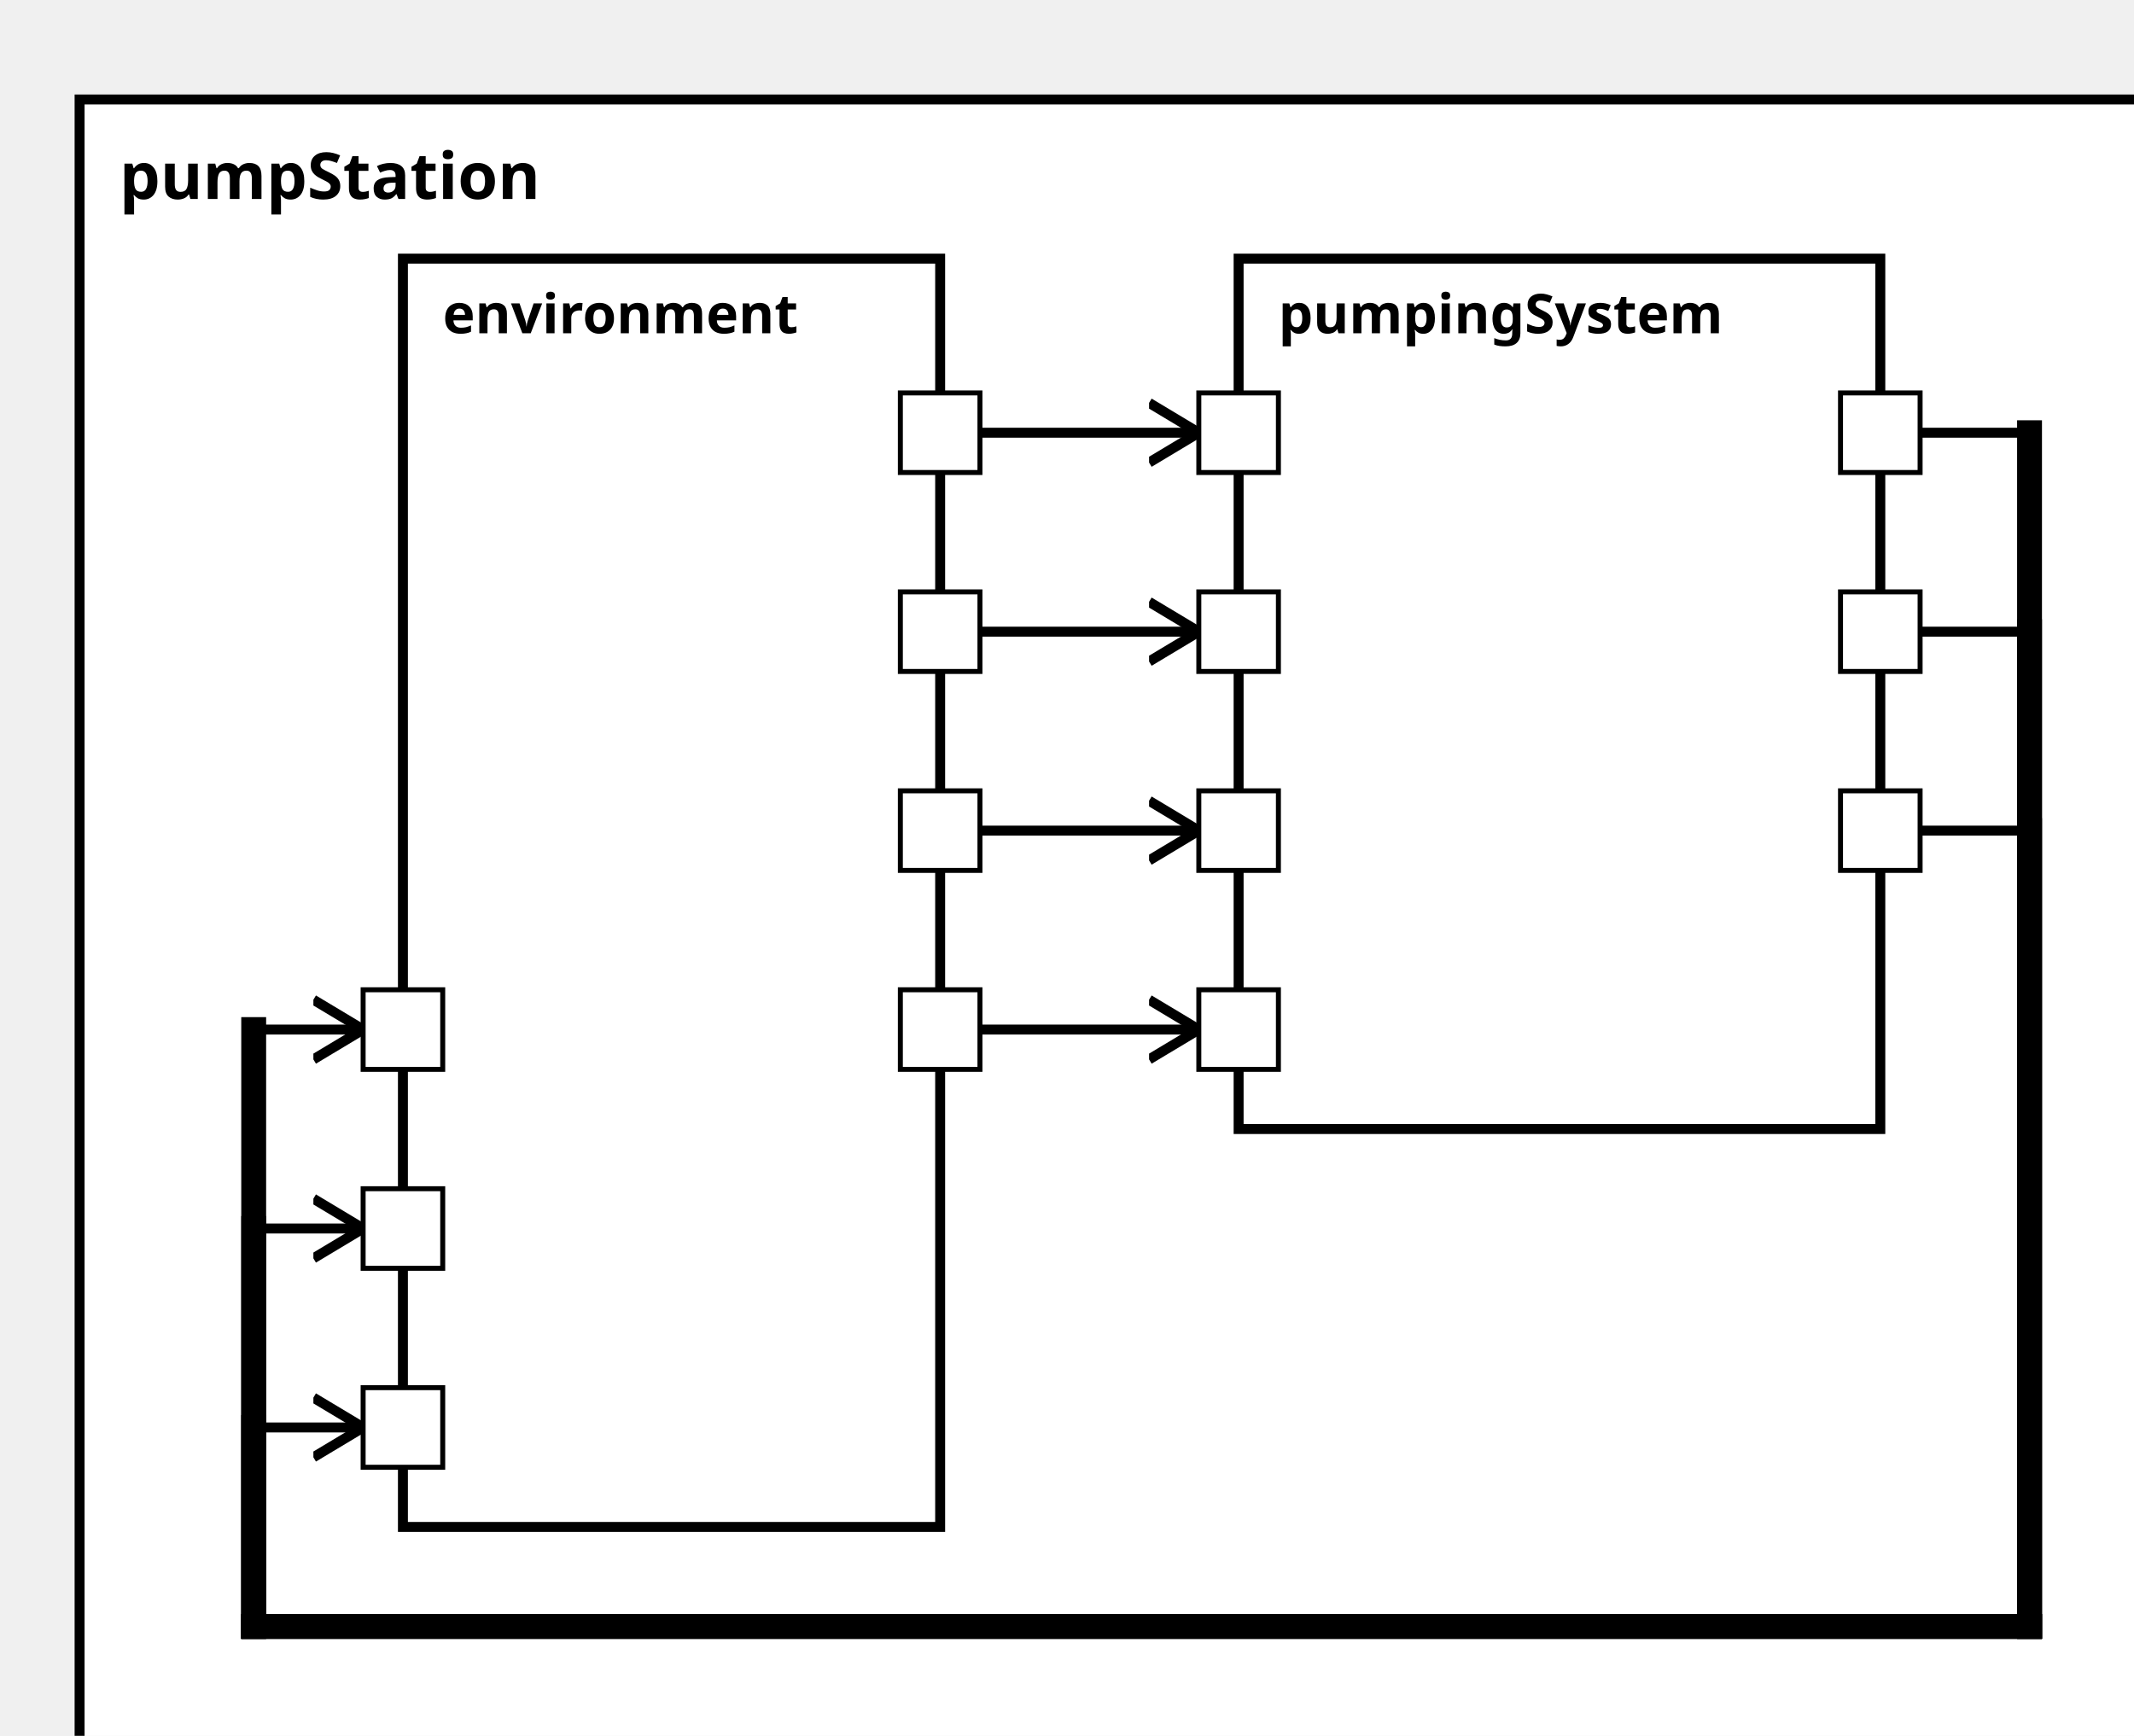
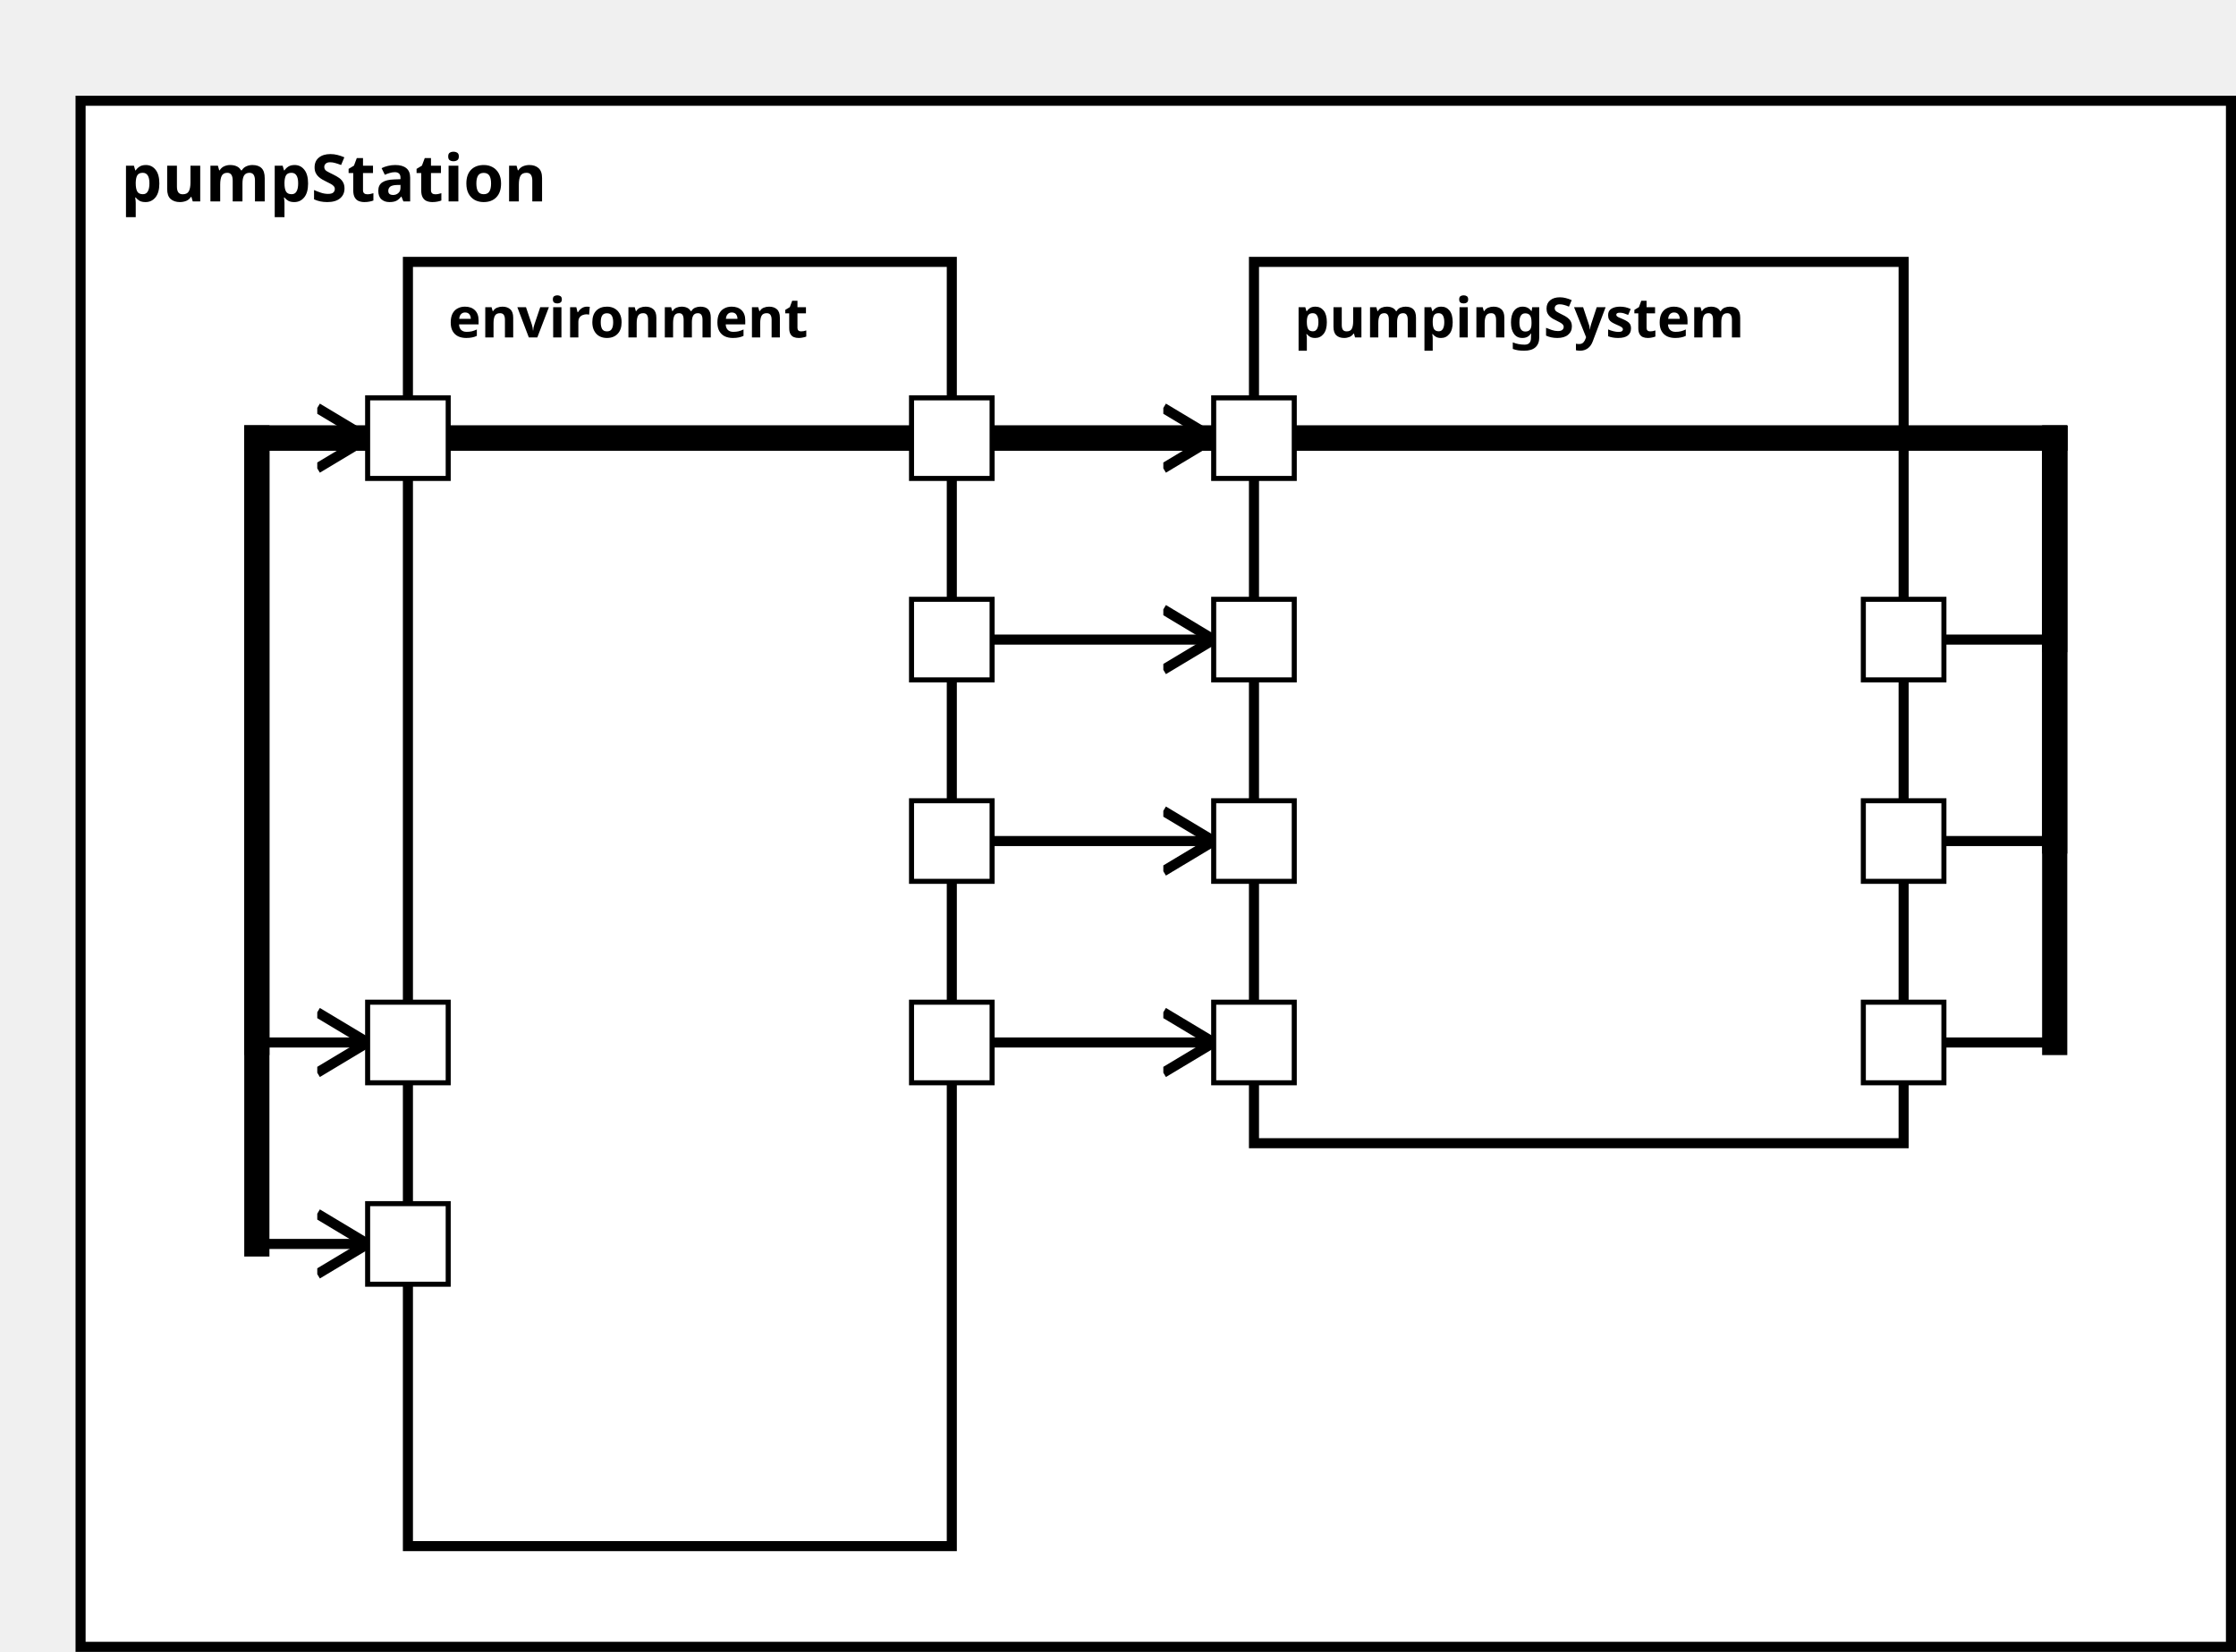
<svg xmlns="http://www.w3.org/2000/svg" xmlns:xlink="http://www.w3.org/1999/xlink" width="100%" height="100%" version="1.1">
  <svg version="1.1">
    <g transform="translate(16 20)">
-       <rect id="37" width="427" height="347" style="fill:white;stroke:black;stroke-width:2;fill-opacity:1.0;stroke-opacity:1.0" />
+       <rect id="37" width="427" height="307" style="fill:white;stroke:black;stroke-width:2;fill-opacity:1.0;stroke-opacity:1.0" />
      <text x="8" y="20" style="font-weight: bold" font-family="Verdana" font-size="13" fill="black">
            pumpStation
    </text>
    </g>
  </svg>
  <g transform="translate(81 52)">
    <rect data-name="pumpStationExample.pumpStation.environment" id="39" width="108" height="255" style="fill:white;stroke:black;stroke-width:2;fill-opacity:1.0;stroke-opacity:1.0" />
    <text x="8" y="15" alignment-baseline="middle" style="font-weight: bold" font-family="Verdana" font-size="11" fill="black">
    environment
    </text>
  </g>
  <g transform="translate(249 52)">
    <rect data-name="pumpStationExample.pumpStation.pumpingSystem" id="40" width="129" height="175" style="fill:white;stroke:black;stroke-width:2;fill-opacity:1.0;stroke-opacity:1.0" />
    <text x="8" y="15" alignment-baseline="middle" style="font-weight: bold" font-family="Verdana" font-size="11" fill="black">
    pumpingSystem
    </text>
  </g>
  <defs>
    <marker id="0,0,0" markerWidth="13" markerHeight="13" refX="5" refY="5" orient="auto">
      <polyline points="0,2 5,5 0,8" style="fill:none; stroke:rgb(0,0,0);                     stroke-width:1" />
    </marker>
  </defs>
+   <line stroke-linecap="square" x1="189" y1="207" x2="241" y2="207" style="stroke:rgb(0, 0,0);             stroke-width:2;                 marker-end: url(#0,0,0)             " />
  <line stroke-linecap="square" x1="189" y1="167" x2="241" y2="167" style="stroke:rgb(0, 0,0);             stroke-width:2;                 marker-end: url(#0,0,0)             " />
  <line stroke-linecap="square" x1="189" y1="127" x2="241" y2="127" style="stroke:rgb(0, 0,0);             stroke-width:2;                 marker-end: url(#0,0,0)             " />
  <line stroke-linecap="square" x1="189" y1="87" x2="241" y2="87" style="stroke:rgb(0, 0,0);             stroke-width:2;                 marker-end: url(#0,0,0)             " />
-   <line stroke-linecap="square" x1="189" y1="207" x2="241" y2="207" style="stroke:rgb(0, 0,0);             stroke-width:2;                 marker-end: url(#0,0,0)             " />
-   <line stroke-linecap="square" x1="378" y1="87" x2="408" y2="87" style="stroke:rgb(0, 0,0);             stroke-width:2; " />
-   <line stroke-linecap="square" x1="408" y1="87" x2="408" y2="327" style="stroke:rgb(0, 0,0);             stroke-width:5; " />
-   <line stroke-linecap="square" x1="408" y1="327" x2="51" y2="327" style="stroke:rgb(0, 0,0);             stroke-width:5; " />
-   <line stroke-linecap="square" x1="51" y1="327" x2="51" y2="207" style="stroke:rgb(0, 0,0);             stroke-width:5; " />
+   <line stroke-linecap="square" x1="378" y1="127" x2="408" y2="127" style="stroke:rgb(0, 0,0);             stroke-width:2; " />
+   <line stroke-linecap="square" x1="408" y1="127" x2="408" y2="87" style="stroke:rgb(0, 0,0);             stroke-width:5; " />
+   <line stroke-linecap="square" x1="408" y1="87" x2="51" y2="87" style="stroke:rgb(0, 0,0);             stroke-width:5; " />
+   <line stroke-linecap="square" x1="51" y1="87" x2="51" y2="87" style="stroke:rgb(0, 0,0);             stroke-width:5; " />
+   <line stroke-linecap="square" x1="51" y1="87" x2="73" y2="87" style="stroke:rgb(0, 0,0);             stroke-width:2;                 marker-end: url(#0,0,0)             " />
+   <line stroke-linecap="square" x1="378" y1="167" x2="408" y2="167" style="stroke:rgb(0, 0,0);             stroke-width:2; " />
+   <line stroke-linecap="square" x1="408" y1="167" x2="408" y2="87" style="stroke:rgb(0, 0,0);             stroke-width:5; " />
+   <line stroke-linecap="square" x1="408" y1="87" x2="51" y2="87" style="stroke:rgb(0, 0,0);             stroke-width:5; " />
+   <line stroke-linecap="square" x1="51" y1="87" x2="51" y2="207" style="stroke:rgb(0, 0,0);             stroke-width:5; " />
  <line stroke-linecap="square" x1="51" y1="207" x2="73" y2="207" style="stroke:rgb(0, 0,0);             stroke-width:2;                 marker-end: url(#0,0,0)             " />
-   <line stroke-linecap="square" x1="378" y1="127" x2="408" y2="127" style="stroke:rgb(0, 0,0);             stroke-width:2; " />
-   <line stroke-linecap="square" x1="408" y1="127" x2="408" y2="327" style="stroke:rgb(0, 0,0);             stroke-width:5; " />
-   <line stroke-linecap="square" x1="408" y1="327" x2="51" y2="327" style="stroke:rgb(0, 0,0);             stroke-width:5; " />
-   <line stroke-linecap="square" x1="51" y1="327" x2="51" y2="247" style="stroke:rgb(0, 0,0);             stroke-width:5; " />
+   <line stroke-linecap="square" x1="378" y1="207" x2="408" y2="207" style="stroke:rgb(0, 0,0);             stroke-width:2; " />
+   <line stroke-linecap="square" x1="408" y1="207" x2="408" y2="87" style="stroke:rgb(0, 0,0);             stroke-width:5; " />
+   <line stroke-linecap="square" x1="408" y1="87" x2="51" y2="87" style="stroke:rgb(0, 0,0);             stroke-width:5; " />
+   <line stroke-linecap="square" x1="51" y1="87" x2="51" y2="247" style="stroke:rgb(0, 0,0);             stroke-width:5; " />
  <line stroke-linecap="square" x1="51" y1="247" x2="73" y2="247" style="stroke:rgb(0, 0,0);             stroke-width:2;                 marker-end: url(#0,0,0)             " />
-   <line stroke-linecap="square" x1="378" y1="167" x2="408" y2="167" style="stroke:rgb(0, 0,0);             stroke-width:2; " />
-   <line stroke-linecap="square" x1="408" y1="167" x2="408" y2="327" style="stroke:rgb(0, 0,0);             stroke-width:5; " />
-   <line stroke-linecap="square" x1="408" y1="327" x2="51" y2="327" style="stroke:rgb(0, 0,0);             stroke-width:5; " />
-   <line stroke-linecap="square" x1="51" y1="327" x2="51" y2="287" style="stroke:rgb(0, 0,0);             stroke-width:5; " />
-   <line stroke-linecap="square" x1="51" y1="287" x2="73" y2="287" style="stroke:rgb(0, 0,0);             stroke-width:2;                 marker-end: url(#0,0,0)             " />
  <defs>
    <rect id="port" x="0" y="0" width="16" height="16" style="fill:white;stroke:rgb(0,0,0);stroke-width:1;fill-opacity:1.0;stroke-opacity:1.0" />
  </defs>
+   <use x="73" y="199" xlink:href="#port" />
+   <text text-anchor="start" alignment-baseline="middle" x="92" y="209" transform="rotate(0,92,209)" style="font-weight: regular" font-family="Verdana" font-size="9" fill="black">
+ 
+ </text>
  <use x="73" y="239" xlink:href="#port" />
  <text text-anchor="start" alignment-baseline="middle" x="92" y="249" transform="rotate(0,92,249)" style="font-weight: regular" font-family="Verdana" font-size="9" fill="black">

</text>
-   <use x="73" y="279" xlink:href="#port" />
-   <text text-anchor="start" alignment-baseline="middle" x="92" y="289" transform="rotate(0,92,289)" style="font-weight: regular" font-family="Verdana" font-size="9" fill="black">
+   <use x="73" y="79" xlink:href="#port" />
+   <text text-anchor="start" alignment-baseline="middle" x="92" y="89" transform="rotate(0,92,89)" style="font-weight: regular" font-family="Verdana" font-size="9" fill="black">

</text>
-   <use x="73" y="199" xlink:href="#port" />
-   <text text-anchor="start" alignment-baseline="middle" x="92" y="209" transform="rotate(0,92,209)" style="font-weight: regular" font-family="Verdana" font-size="9" fill="black">
+   <use x="181" y="159" xlink:href="#port" />
+   <text text-anchor="end" alignment-baseline="middle" x="178" y="169" transform="rotate(0,178,169)" style="font-weight: regular" font-family="Verdana" font-size="9" fill="black">

</text>
  <use x="181" y="119" xlink:href="#port" />
  <text text-anchor="end" alignment-baseline="middle" x="178" y="129" transform="rotate(0,178,129)" style="font-weight: regular" font-family="Verdana" font-size="9" fill="black">

</text>
  <use x="181" y="79" xlink:href="#port" />
  <text text-anchor="end" alignment-baseline="middle" x="178" y="89" transform="rotate(0,178,89)" style="font-weight: regular" font-family="Verdana" font-size="9" fill="black">

</text>
  <use x="181" y="199" xlink:href="#port" />
  <text text-anchor="end" alignment-baseline="middle" x="178" y="209" transform="rotate(0,178,209)" style="font-weight: regular" font-family="Verdana" font-size="9" fill="black">

</text>
-   <use x="181" y="159" xlink:href="#port" />
-   <text text-anchor="end" alignment-baseline="middle" x="178" y="169" transform="rotate(0,178,169)" style="font-weight: regular" font-family="Verdana" font-size="9" fill="black">
+   <use x="241" y="159" xlink:href="#port" />
+   <text text-anchor="start" alignment-baseline="middle" x="260" y="169" transform="rotate(0,260,169)" style="font-weight: regular" font-family="Verdana" font-size="9" fill="black">
+ 
+ </text>
+   <use x="241" y="199" xlink:href="#port" />
+   <text text-anchor="start" alignment-baseline="middle" x="260" y="209" transform="rotate(0,260,209)" style="font-weight: regular" font-family="Verdana" font-size="9" fill="black">

</text>
  <use x="241" y="119" xlink:href="#port" />
  <text text-anchor="start" alignment-baseline="middle" x="260" y="129" transform="rotate(0,260,129)" style="font-weight: regular" font-family="Verdana" font-size="9" fill="black">

</text>
-   <use x="241" y="159" xlink:href="#port" />
-   <text text-anchor="start" alignment-baseline="middle" x="260" y="169" transform="rotate(0,260,169)" style="font-weight: regular" font-family="Verdana" font-size="9" fill="black">
- 
- </text>
  <use x="241" y="79" xlink:href="#port" />
  <text text-anchor="start" alignment-baseline="middle" x="260" y="89" transform="rotate(0,260,89)" style="font-weight: regular" font-family="Verdana" font-size="9" fill="black">
- 
- </text>
-   <use x="241" y="199" xlink:href="#port" />
-   <text text-anchor="start" alignment-baseline="middle" x="260" y="209" transform="rotate(0,260,209)" style="font-weight: regular" font-family="Verdana" font-size="9" fill="black">
- 
- </text>
-   <use x="370" y="79" xlink:href="#port" />
-   <text text-anchor="end" alignment-baseline="middle" x="367" y="89" transform="rotate(0,367,89)" style="font-weight: regular" font-family="Verdana" font-size="9" fill="black">

</text>
  <use x="370" y="119" xlink:href="#port" />
  <text text-anchor="end" alignment-baseline="middle" x="367" y="129" transform="rotate(0,367,129)" style="font-weight: regular" font-family="Verdana" font-size="9" fill="black">

</text>
  <use x="370" y="159" xlink:href="#port" />
  <text text-anchor="end" alignment-baseline="middle" x="367" y="169" transform="rotate(0,367,169)" style="font-weight: regular" font-family="Verdana" font-size="9" fill="black">

</text>
+   <use x="370" y="199" xlink:href="#port" />
+   <text text-anchor="end" alignment-baseline="middle" x="367" y="209" transform="rotate(0,367,209)" style="font-weight: regular" font-family="Verdana" font-size="9" fill="black">
+ 
+ </text>
</svg>
